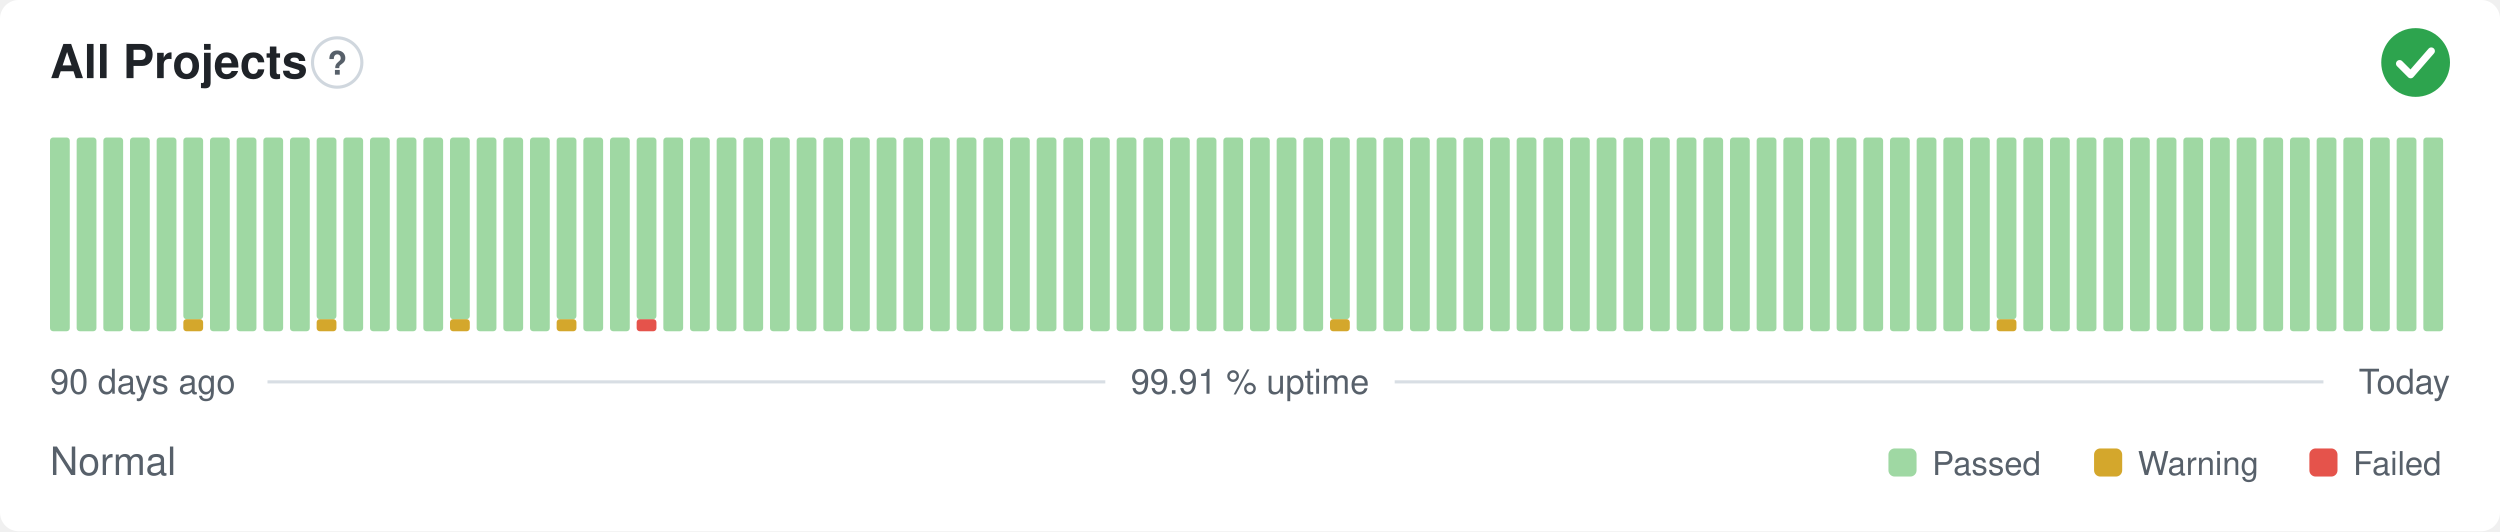
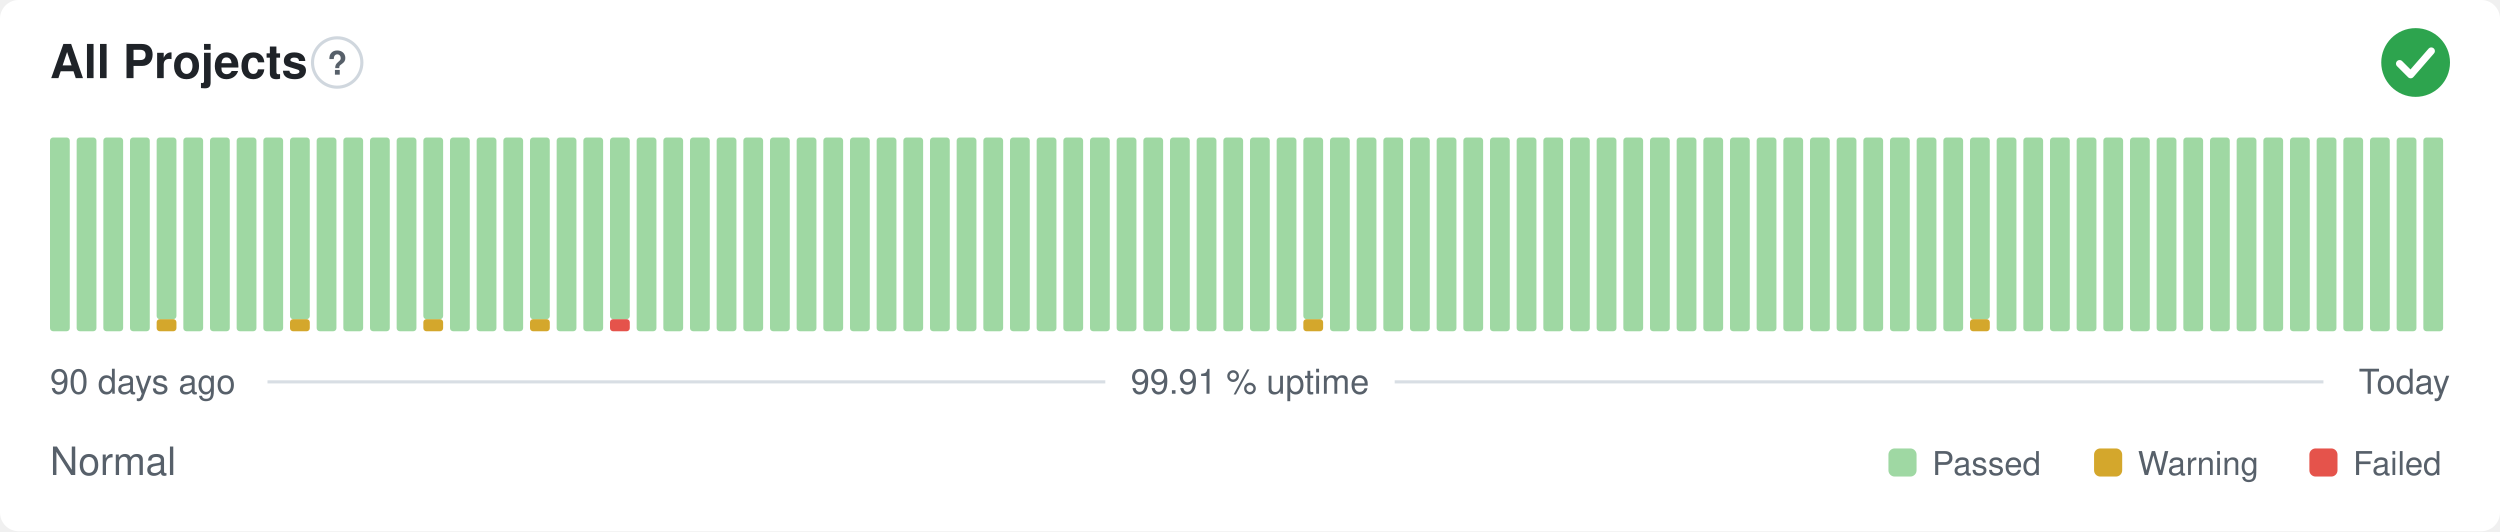
<svg xmlns="http://www.w3.org/2000/svg" width="800" height="170" viewBox="0 0 800 170" role="img" aria-label="All Projects: Normal, 99.91 % uptime over the last 90 days" font-family="-apple-system,BlinkMacSystemFont,'Segoe UI',Helvetica,Arial,sans-serif">
  <style>
    @media (prefers-color-scheme: dark) {
      .bg { fill: #0d1117 }
      .title { fill: #e6edf3 }
      .muted { fill: #8b949e }
      .hint { stroke: #30363d }
      .rule { stroke: #30363d }
      .nodata { fill: #21262d }
    }
  </style>
  <rect class="bg" width="800" height="170" rx="6" fill="#ffffff" />
  <text class="title" x="16" y="25" font-size="15" font-weight="600" fill="#1f2328">All Projects</text>
  <circle class="hint" cx="107.9" cy="20" r="7.9" fill="none" stroke="#d0d7de" stroke-width="1" />
  <text class="muted" x="107.9" y="23.9" text-anchor="middle" font-size="10.4" font-weight="700" fill="#57606a">?</text>
  <circle cx="773" cy="20" r="11" fill="#2da44e" />
  <path d="M767.87 20.37l3.54 3.54 6.60 -7.58" fill="none" stroke="#fff" stroke-width="2.31" stroke-linecap="round" stroke-linejoin="round" />
  <rect x="16.00" y="44.00" width="6.33" height="62.00" rx="1" fill="#9fd8a3" />
  <rect x="24.53" y="44.00" width="6.33" height="62.00" rx="1" fill="#9fd8a3" />
  <rect x="33.07" y="44.00" width="6.33" height="62.00" rx="1" fill="#9fd8a3" />
  <rect x="41.60" y="44.00" width="6.33" height="62.00" rx="1" fill="#9fd8a3" />
-   <rect x="50.13" y="44.00" width="6.33" height="62.00" rx="1" fill="#9fd8a3" />
-   <rect x="58.67" y="102.13" width="6.33" height="3.88" rx="1" fill="#d4a72c" />
-   <rect x="58.67" y="44.00" width="6.33" height="58.13" rx="1" fill="#9fd8a3" />
+   <rect x="50.13" y="102.13" width="6.33" height="3.88" rx="1" fill="#d4a72c" />
+   <rect x="50.13" y="44.00" width="6.33" height="58.13" rx="1" fill="#9fd8a3" />
+   <rect x="58.67" y="44.00" width="6.33" height="62.00" rx="1" fill="#9fd8a3" />
  <rect x="67.20" y="44.00" width="6.33" height="62.00" rx="1" fill="#9fd8a3" />
  <rect x="75.73" y="44.00" width="6.33" height="62.00" rx="1" fill="#9fd8a3" />
  <rect x="84.27" y="44.00" width="6.33" height="62.00" rx="1" fill="#9fd8a3" />
-   <rect x="92.80" y="44.00" width="6.33" height="62.00" rx="1" fill="#9fd8a3" />
-   <rect x="101.33" y="102.13" width="6.33" height="3.88" rx="1" fill="#d4a72c" />
-   <rect x="101.33" y="44.00" width="6.33" height="58.13" rx="1" fill="#9fd8a3" />
+   <rect x="92.80" y="102.13" width="6.33" height="3.88" rx="1" fill="#d4a72c" />
+   <rect x="92.80" y="44.00" width="6.33" height="58.13" rx="1" fill="#9fd8a3" />
+   <rect x="101.33" y="44.00" width="6.33" height="62.00" rx="1" fill="#9fd8a3" />
  <rect x="109.87" y="44.00" width="6.33" height="62.00" rx="1" fill="#9fd8a3" />
  <rect x="118.40" y="44.00" width="6.33" height="62.00" rx="1" fill="#9fd8a3" />
  <rect x="126.93" y="44.00" width="6.33" height="62.00" rx="1" fill="#9fd8a3" />
-   <rect x="135.47" y="44.00" width="6.33" height="62.00" rx="1" fill="#9fd8a3" />
-   <rect x="144.00" y="102.13" width="6.33" height="3.88" rx="1" fill="#d4a72c" />
-   <rect x="144.00" y="44.00" width="6.33" height="58.13" rx="1" fill="#9fd8a3" />
+   <rect x="135.47" y="102.13" width="6.33" height="3.88" rx="1" fill="#d4a72c" />
+   <rect x="135.47" y="44.00" width="6.33" height="58.13" rx="1" fill="#9fd8a3" />
+   <rect x="144.00" y="44.00" width="6.33" height="62.00" rx="1" fill="#9fd8a3" />
  <rect x="152.53" y="44.00" width="6.33" height="62.00" rx="1" fill="#9fd8a3" />
  <rect x="161.07" y="44.00" width="6.33" height="62.00" rx="1" fill="#9fd8a3" />
-   <rect x="169.60" y="44.00" width="6.33" height="62.00" rx="1" fill="#9fd8a3" />
-   <rect x="178.13" y="102.13" width="6.33" height="3.88" rx="1" fill="#d4a72c" />
-   <rect x="178.13" y="44.00" width="6.33" height="58.13" rx="1" fill="#9fd8a3" />
+   <rect x="169.60" y="102.13" width="6.33" height="3.88" rx="1" fill="#d4a72c" />
+   <rect x="169.60" y="44.00" width="6.33" height="58.13" rx="1" fill="#9fd8a3" />
+   <rect x="178.13" y="44.00" width="6.33" height="62.00" rx="1" fill="#9fd8a3" />
  <rect x="186.67" y="44.00" width="6.33" height="62.00" rx="1" fill="#9fd8a3" />
-   <rect x="195.20" y="44.00" width="6.33" height="62.00" rx="1" fill="#9fd8a3" />
-   <rect x="203.73" y="102.13" width="6.33" height="3.88" rx="1" fill="#e5534b" />
-   <rect x="203.73" y="44.00" width="6.33" height="58.13" rx="1" fill="#9fd8a3" />
+   <rect x="195.20" y="102.13" width="6.33" height="3.88" rx="1" fill="#e5534b" />
+   <rect x="195.20" y="44.00" width="6.33" height="58.13" rx="1" fill="#9fd8a3" />
+   <rect x="203.73" y="44.00" width="6.33" height="62.00" rx="1" fill="#9fd8a3" />
  <rect x="212.27" y="44.00" width="6.33" height="62.00" rx="1" fill="#9fd8a3" />
  <rect x="220.80" y="44.00" width="6.33" height="62.00" rx="1" fill="#9fd8a3" />
  <rect x="229.33" y="44.00" width="6.33" height="62.00" rx="1" fill="#9fd8a3" />
  <rect x="237.87" y="44.00" width="6.33" height="62.00" rx="1" fill="#9fd8a3" />
  <rect x="246.40" y="44.00" width="6.33" height="62.00" rx="1" fill="#9fd8a3" />
  <rect x="254.93" y="44.00" width="6.33" height="62.00" rx="1" fill="#9fd8a3" />
  <rect x="263.47" y="44.00" width="6.33" height="62.00" rx="1" fill="#9fd8a3" />
  <rect x="272.00" y="44.00" width="6.33" height="62.00" rx="1" fill="#9fd8a3" />
  <rect x="280.53" y="44.00" width="6.33" height="62.00" rx="1" fill="#9fd8a3" />
  <rect x="289.07" y="44.00" width="6.33" height="62.00" rx="1" fill="#9fd8a3" />
  <rect x="297.60" y="44.00" width="6.33" height="62.00" rx="1" fill="#9fd8a3" />
  <rect x="306.13" y="44.00" width="6.33" height="62.00" rx="1" fill="#9fd8a3" />
  <rect x="314.67" y="44.00" width="6.33" height="62.00" rx="1" fill="#9fd8a3" />
  <rect x="323.20" y="44.00" width="6.33" height="62.00" rx="1" fill="#9fd8a3" />
  <rect x="331.73" y="44.00" width="6.33" height="62.00" rx="1" fill="#9fd8a3" />
  <rect x="340.27" y="44.00" width="6.33" height="62.00" rx="1" fill="#9fd8a3" />
  <rect x="348.80" y="44.00" width="6.33" height="62.00" rx="1" fill="#9fd8a3" />
  <rect x="357.33" y="44.00" width="6.33" height="62.00" rx="1" fill="#9fd8a3" />
  <rect x="365.87" y="44.00" width="6.33" height="62.00" rx="1" fill="#9fd8a3" />
  <rect x="374.40" y="44.00" width="6.33" height="62.00" rx="1" fill="#9fd8a3" />
  <rect x="382.93" y="44.00" width="6.33" height="62.00" rx="1" fill="#9fd8a3" />
  <rect x="391.47" y="44.00" width="6.33" height="62.00" rx="1" fill="#9fd8a3" />
  <rect x="400.00" y="44.00" width="6.33" height="62.00" rx="1" fill="#9fd8a3" />
  <rect x="408.53" y="44.00" width="6.33" height="62.00" rx="1" fill="#9fd8a3" />
-   <rect x="417.07" y="44.00" width="6.33" height="62.00" rx="1" fill="#9fd8a3" />
-   <rect x="425.60" y="102.13" width="6.33" height="3.88" rx="1" fill="#d4a72c" />
-   <rect x="425.60" y="44.00" width="6.33" height="58.13" rx="1" fill="#9fd8a3" />
+   <rect x="417.07" y="102.13" width="6.33" height="3.88" rx="1" fill="#d4a72c" />
+   <rect x="417.07" y="44.00" width="6.33" height="58.13" rx="1" fill="#9fd8a3" />
+   <rect x="425.60" y="44.00" width="6.33" height="62.00" rx="1" fill="#9fd8a3" />
  <rect x="434.13" y="44.00" width="6.33" height="62.00" rx="1" fill="#9fd8a3" />
  <rect x="442.67" y="44.00" width="6.33" height="62.00" rx="1" fill="#9fd8a3" />
  <rect x="451.20" y="44.00" width="6.33" height="62.00" rx="1" fill="#9fd8a3" />
  <rect x="459.73" y="44.00" width="6.33" height="62.00" rx="1" fill="#9fd8a3" />
  <rect x="468.27" y="44.00" width="6.33" height="62.00" rx="1" fill="#9fd8a3" />
  <rect x="476.80" y="44.00" width="6.33" height="62.00" rx="1" fill="#9fd8a3" />
  <rect x="485.33" y="44.00" width="6.33" height="62.00" rx="1" fill="#9fd8a3" />
  <rect x="493.87" y="44.00" width="6.33" height="62.00" rx="1" fill="#9fd8a3" />
  <rect x="502.40" y="44.00" width="6.33" height="62.00" rx="1" fill="#9fd8a3" />
  <rect x="510.93" y="44.00" width="6.33" height="62.00" rx="1" fill="#9fd8a3" />
  <rect x="519.47" y="44.00" width="6.33" height="62.00" rx="1" fill="#9fd8a3" />
  <rect x="528.00" y="44.00" width="6.33" height="62.00" rx="1" fill="#9fd8a3" />
  <rect x="536.53" y="44.00" width="6.33" height="62.00" rx="1" fill="#9fd8a3" />
  <rect x="545.07" y="44.00" width="6.33" height="62.00" rx="1" fill="#9fd8a3" />
  <rect x="553.60" y="44.00" width="6.33" height="62.00" rx="1" fill="#9fd8a3" />
  <rect x="562.13" y="44.00" width="6.33" height="62.00" rx="1" fill="#9fd8a3" />
  <rect x="570.67" y="44.00" width="6.33" height="62.00" rx="1" fill="#9fd8a3" />
  <rect x="579.20" y="44.00" width="6.33" height="62.00" rx="1" fill="#9fd8a3" />
  <rect x="587.73" y="44.00" width="6.33" height="62.00" rx="1" fill="#9fd8a3" />
  <rect x="596.27" y="44.00" width="6.33" height="62.00" rx="1" fill="#9fd8a3" />
  <rect x="604.80" y="44.00" width="6.33" height="62.00" rx="1" fill="#9fd8a3" />
  <rect x="613.33" y="44.00" width="6.33" height="62.00" rx="1" fill="#9fd8a3" />
  <rect x="621.87" y="44.00" width="6.33" height="62.00" rx="1" fill="#9fd8a3" />
-   <rect x="630.40" y="44.00" width="6.33" height="62.00" rx="1" fill="#9fd8a3" />
-   <rect x="638.93" y="102.13" width="6.33" height="3.88" rx="1" fill="#d4a72c" />
-   <rect x="638.93" y="44.00" width="6.33" height="58.13" rx="1" fill="#9fd8a3" />
+   <rect x="630.40" y="102.13" width="6.33" height="3.88" rx="1" fill="#d4a72c" />
+   <rect x="630.40" y="44.00" width="6.33" height="58.13" rx="1" fill="#9fd8a3" />
+   <rect x="638.93" y="44.00" width="6.33" height="62.00" rx="1" fill="#9fd8a3" />
  <rect x="647.47" y="44.00" width="6.33" height="62.00" rx="1" fill="#9fd8a3" />
  <rect x="656.00" y="44.00" width="6.33" height="62.00" rx="1" fill="#9fd8a3" />
  <rect x="664.53" y="44.00" width="6.33" height="62.00" rx="1" fill="#9fd8a3" />
  <rect x="673.07" y="44.00" width="6.33" height="62.00" rx="1" fill="#9fd8a3" />
  <rect x="681.60" y="44.00" width="6.33" height="62.00" rx="1" fill="#9fd8a3" />
  <rect x="690.13" y="44.00" width="6.33" height="62.00" rx="1" fill="#9fd8a3" />
  <rect x="698.67" y="44.00" width="6.33" height="62.00" rx="1" fill="#9fd8a3" />
  <rect x="707.20" y="44.00" width="6.33" height="62.00" rx="1" fill="#9fd8a3" />
  <rect x="715.73" y="44.00" width="6.33" height="62.00" rx="1" fill="#9fd8a3" />
  <rect x="724.27" y="44.00" width="6.33" height="62.00" rx="1" fill="#9fd8a3" />
  <rect x="732.80" y="44.00" width="6.33" height="62.00" rx="1" fill="#9fd8a3" />
  <rect x="741.33" y="44.00" width="6.33" height="62.00" rx="1" fill="#9fd8a3" />
  <rect x="749.87" y="44.00" width="6.33" height="62.00" rx="1" fill="#9fd8a3" />
  <rect x="758.40" y="44.00" width="6.33" height="62.00" rx="1" fill="#9fd8a3" />
  <rect x="766.93" y="44.00" width="6.33" height="62.00" rx="1" fill="#9fd8a3" />
  <rect x="775.47" y="44.00" width="6.33" height="62.00" rx="1" fill="#9fd8a3" />
  <text class="muted" x="16" y="126" font-size="11" fill="#57606a">90 days ago</text>
  <text class="muted" x="400" y="126" text-anchor="middle" font-size="11" fill="#57606a">99.91 % uptime</text>
  <text class="muted" x="784" y="126" text-anchor="end" font-size="11" fill="#57606a">Today</text>
  <line class="rule" x1="85.6" y1="122.2" x2="353.7" y2="122.2" stroke="#d8dee4" stroke-width="1" />
  <line class="rule" x1="446.3" y1="122.2" x2="743.5" y2="122.2" stroke="#d8dee4" stroke-width="1" />
  <text class="muted" x="16" y="152" font-size="12.5" fill="#57606a">Normal</text>
  <rect x="604.3" y="143.5" width="9.0" height="9.0" rx="2" fill="#9fd8a3" />
  <text class="muted" x="618.3" y="152" font-size="10.5" fill="#57606a">Passed</text>
  <rect x="670.1" y="143.5" width="9.0" height="9.0" rx="2" fill="#d4a72c" />
  <text class="muted" x="684.1" y="152" font-size="10.5" fill="#57606a">Warning</text>
  <rect x="739.0" y="143.5" width="9.0" height="9.0" rx="2" fill="#e5534b" />
  <text class="muted" x="753.0" y="152" font-size="10.5" fill="#57606a">Failed</text>
</svg>
